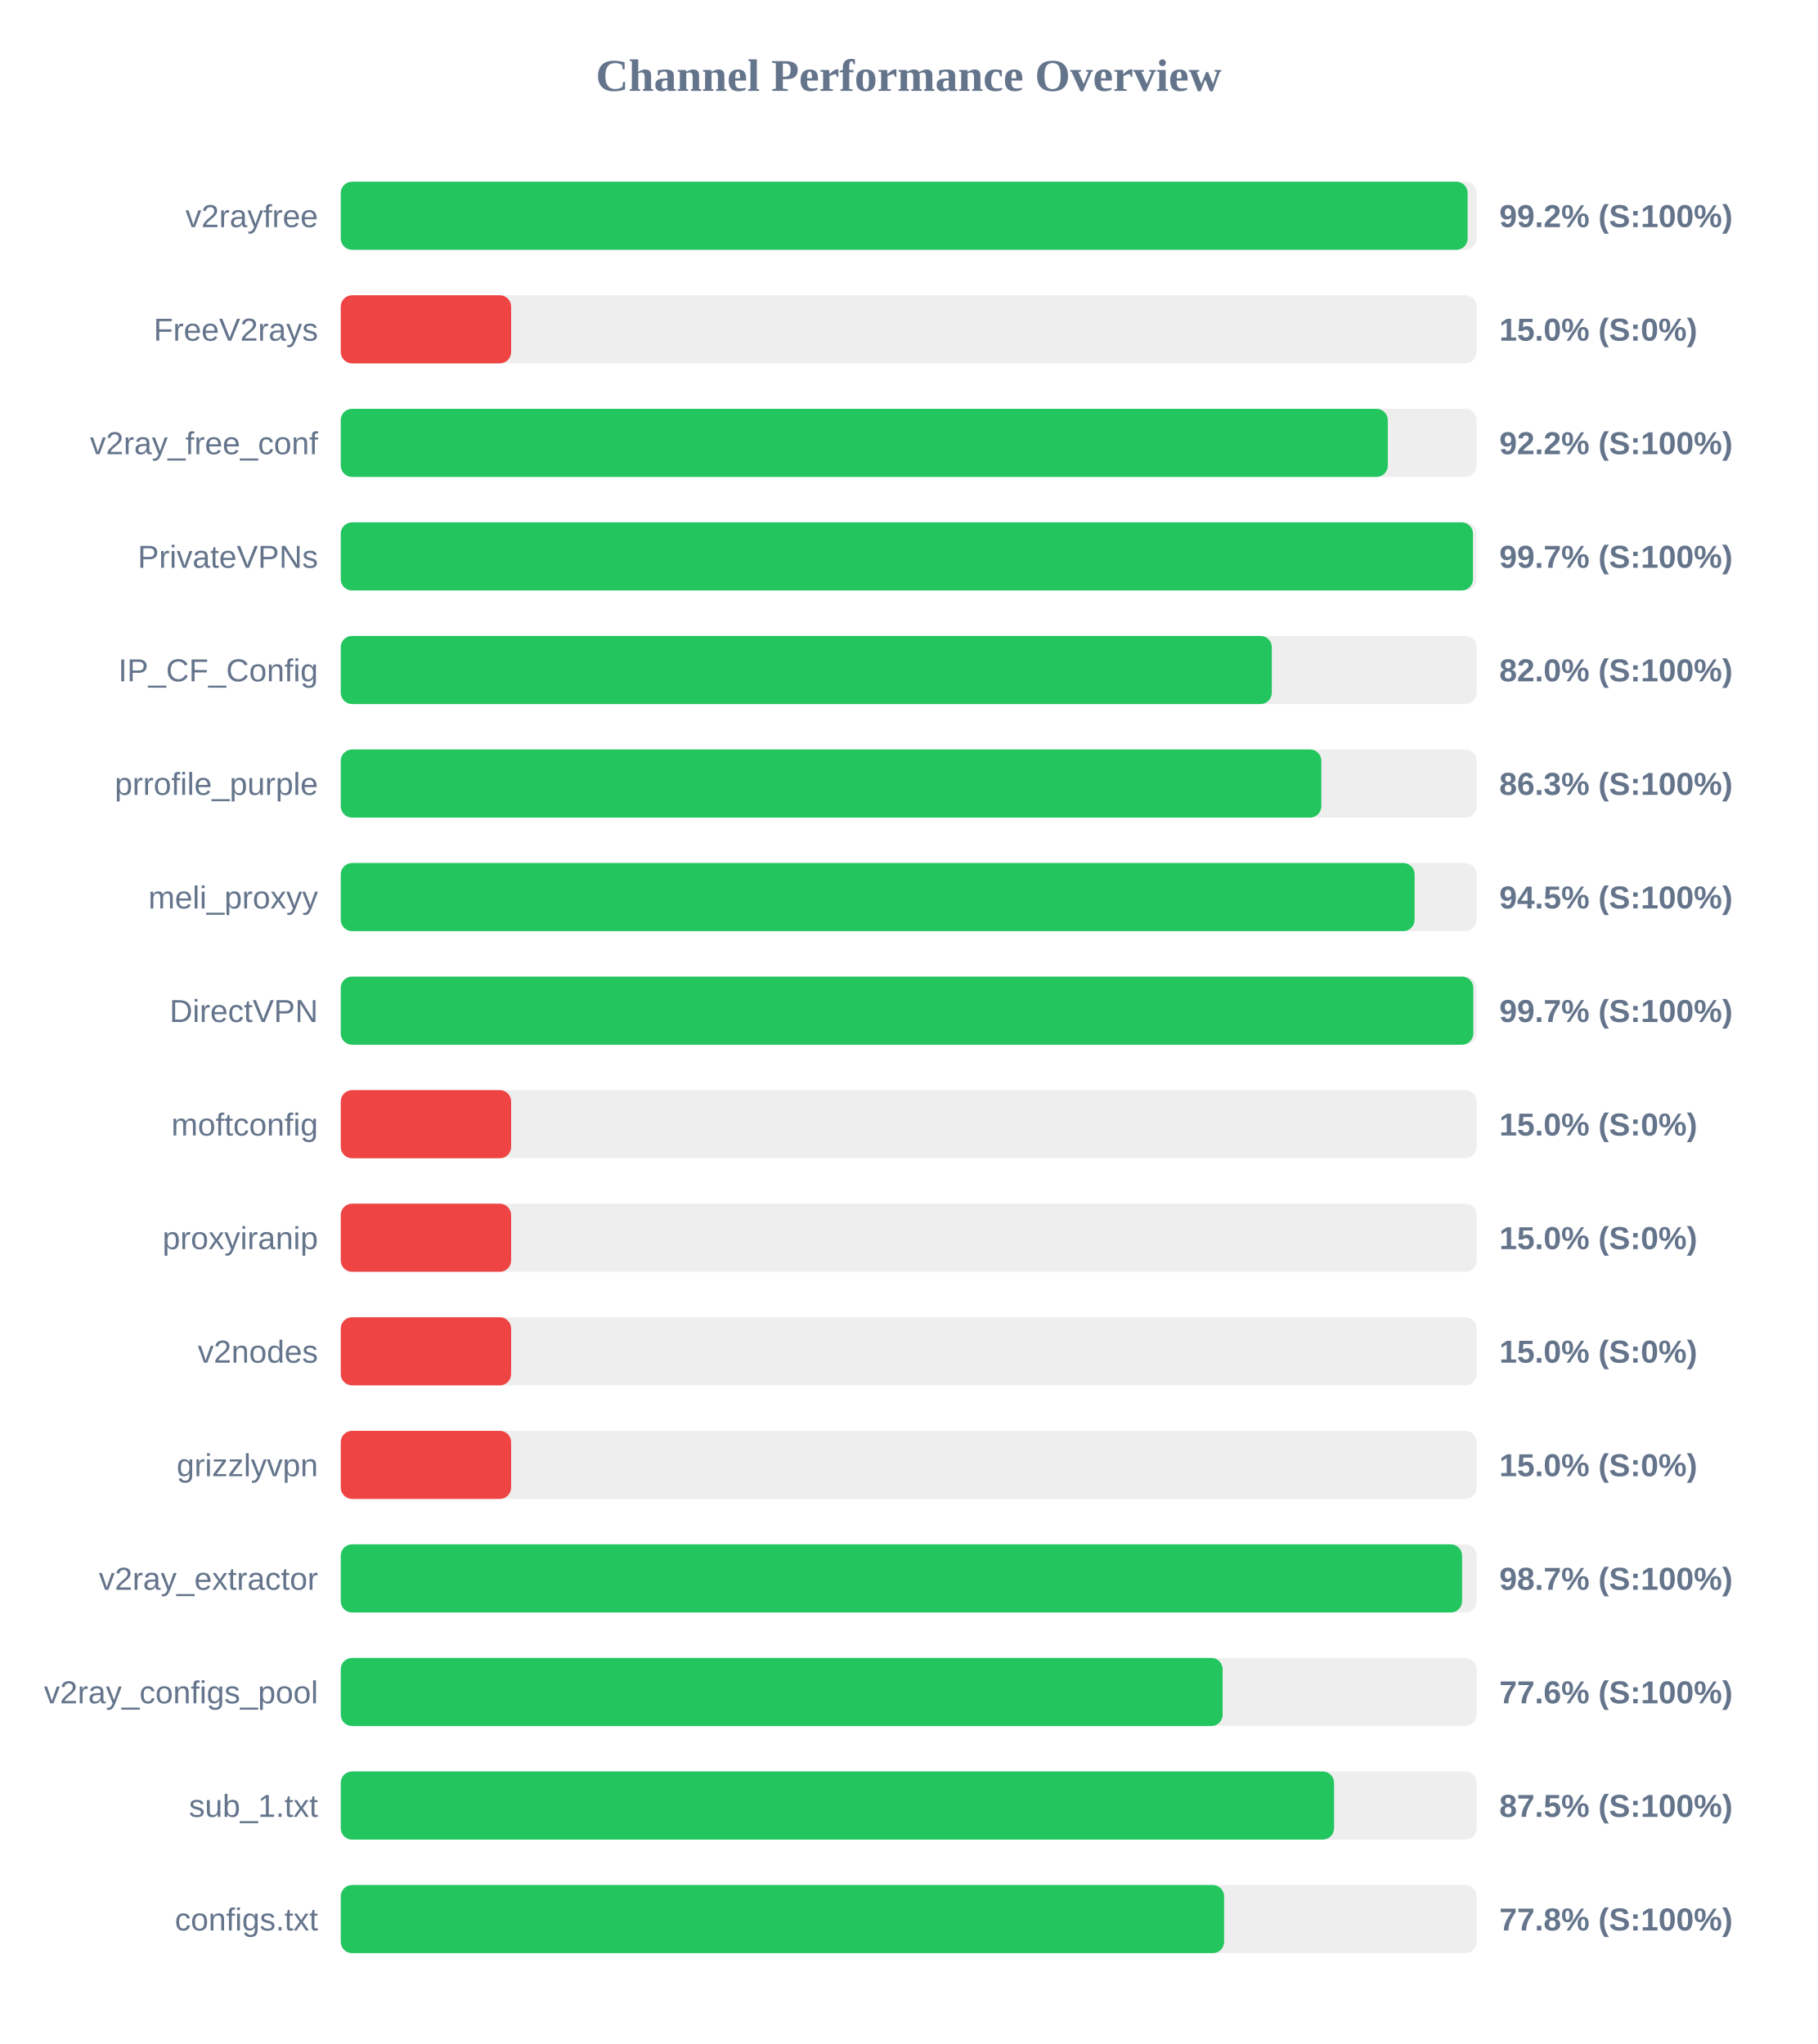
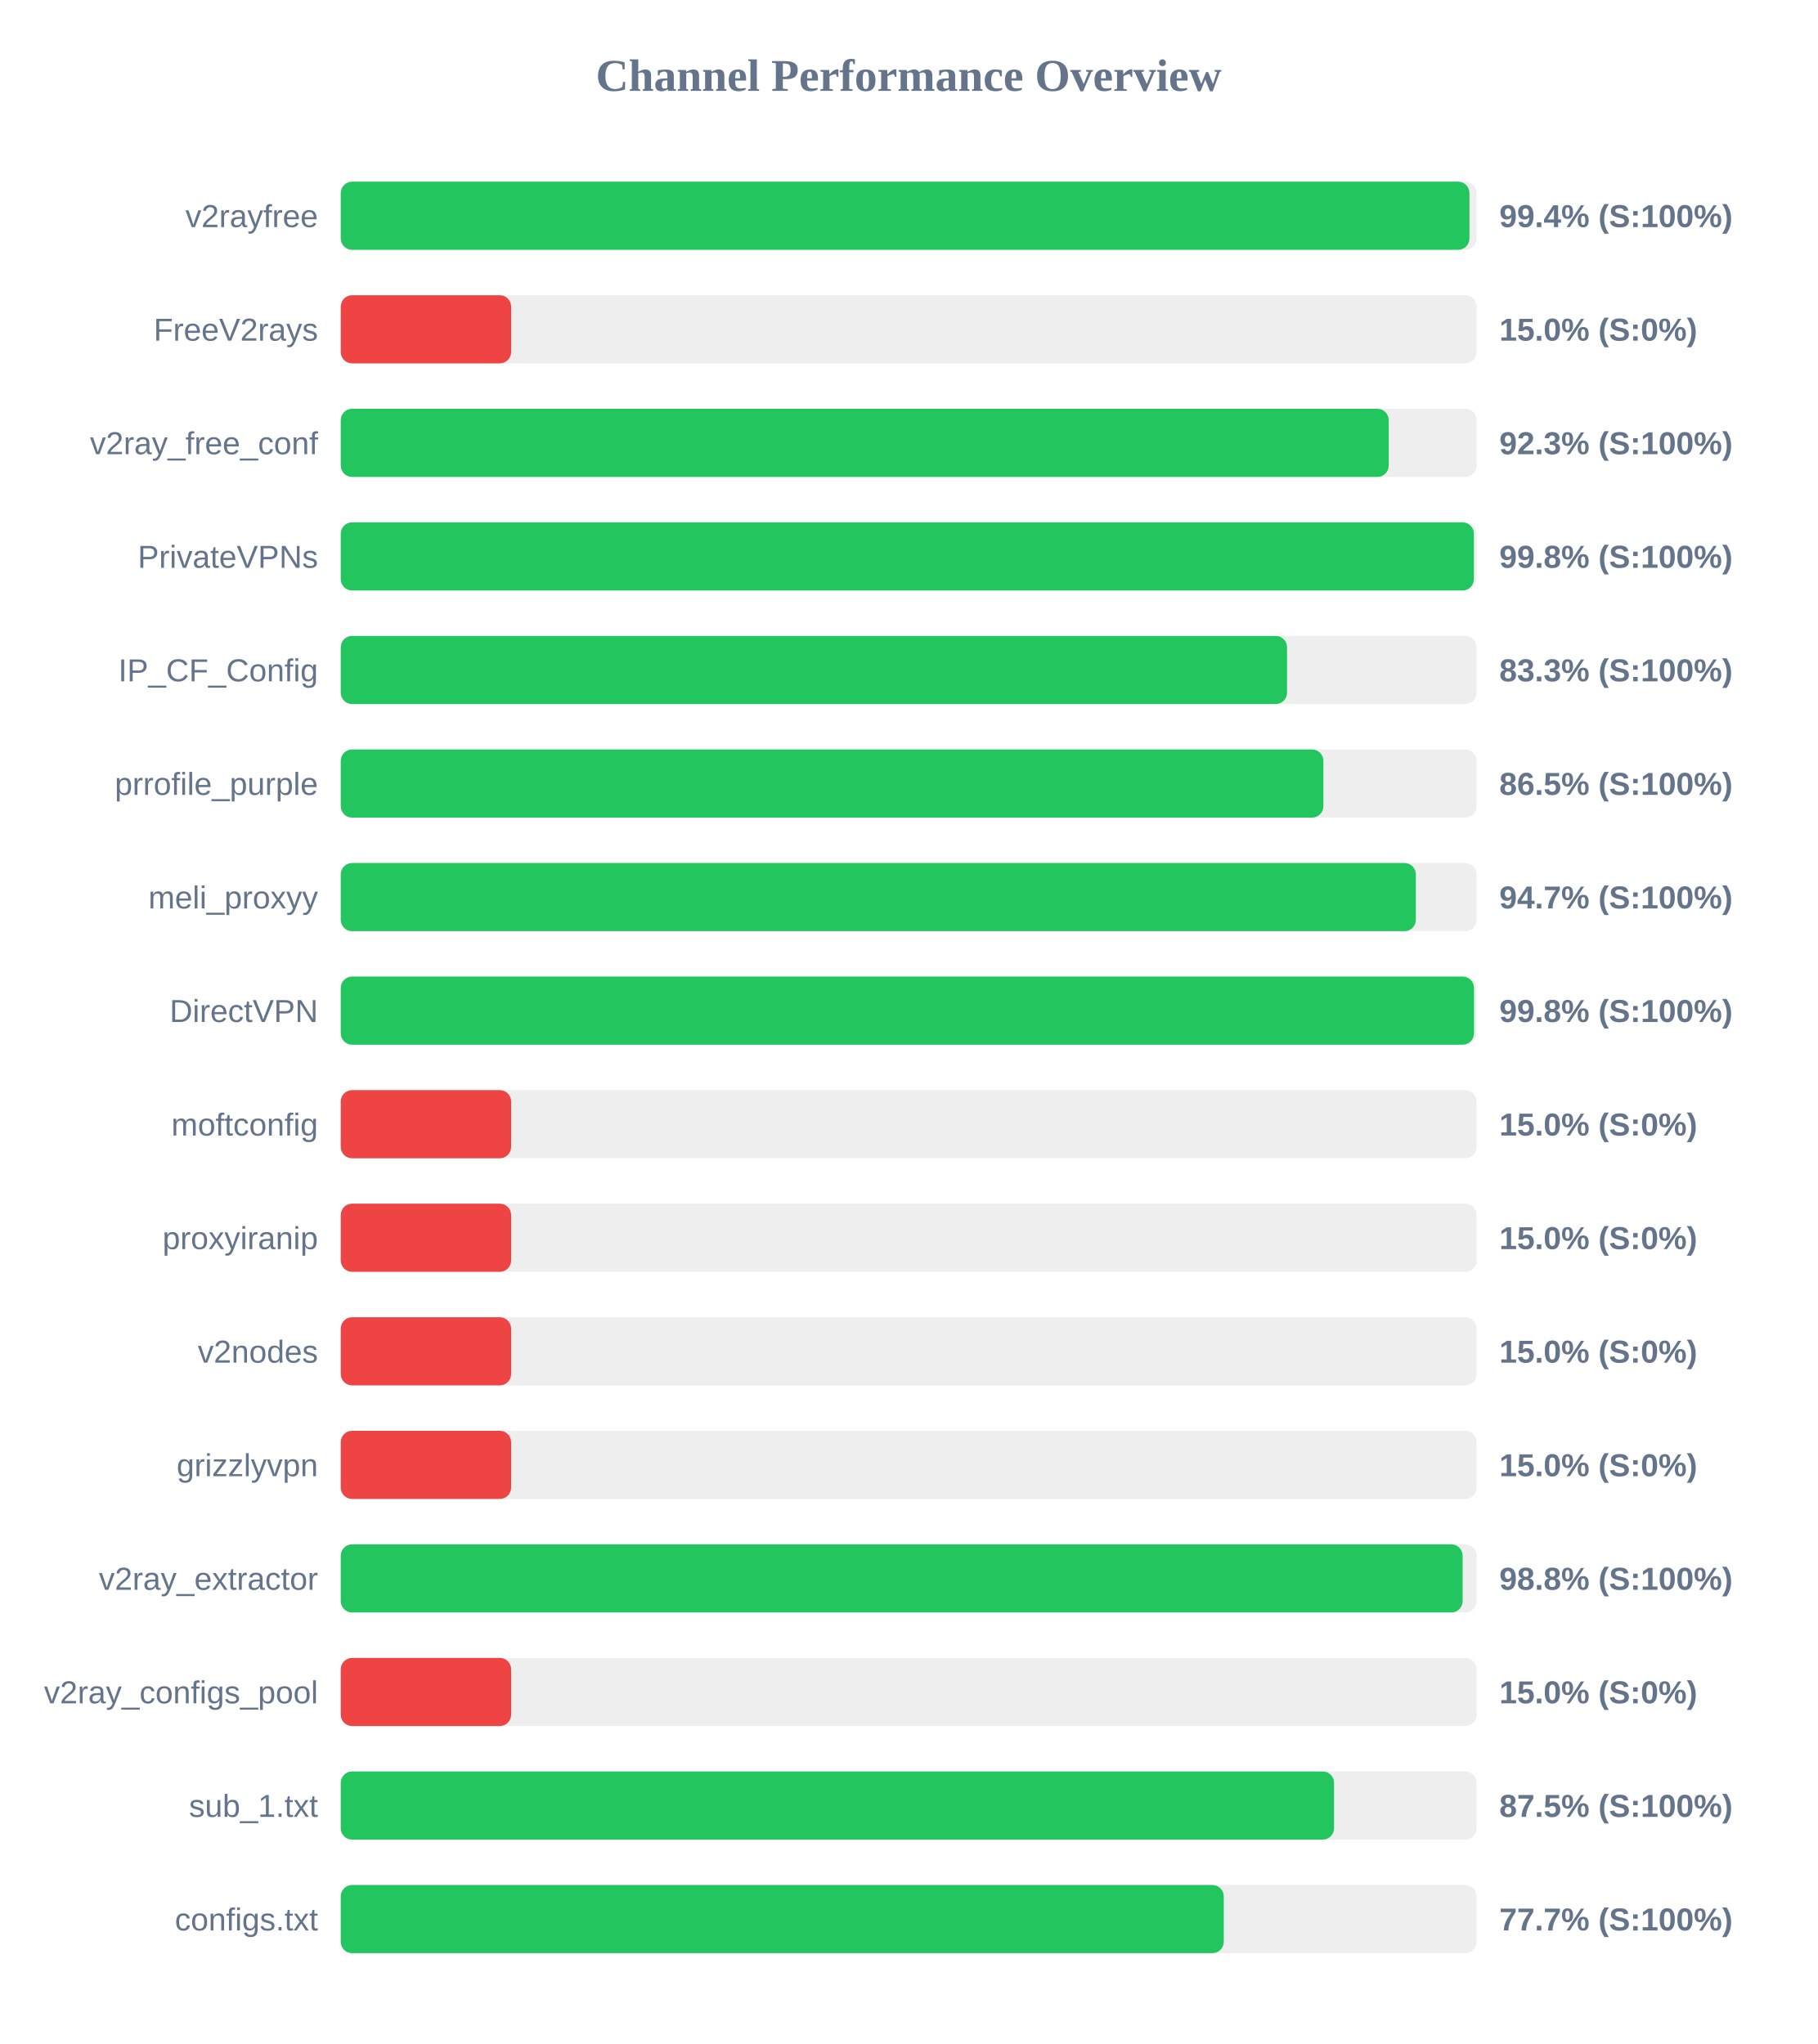
<svg xmlns="http://www.w3.org/2000/svg" width="800" height="900" version="1.1">
  <style>
        .row { font: 14px Arial; fill: #64748b; }
        .score { font: bold 14px Arial; fill: #64748b; }
    </style>
  <text x="400" y="40" text-anchor="middle" font-size="20px" font-weight="bold" fill="#64748b">Channel Performance Overview</text>
  <rect x="150" y="80" width="500" height="30" fill="#eee" rx="5" />
-   <rect x="150" y="80" width="496.05" height="30" fill="#22c55e" rx="5" />
+   <rect x="150" y="80" width="496.85" height="30" fill="#22c55e" rx="5" />
  <text x="140" y="100" text-anchor="end" class="row">v2rayfree</text>
-   <text x="660" y="100" text-anchor="start" class="score">99.2% (S:100%)</text>
+   <text x="660" y="100" text-anchor="start" class="score">99.4% (S:100%)</text>
  <rect x="150" y="130" width="500" height="30" fill="#eee" rx="5" />
  <rect x="150" y="130" width="75.0" height="30" fill="#ef4444" rx="5" />
  <text x="140" y="150" text-anchor="end" class="row">FreeV2rays</text>
  <text x="660" y="150" text-anchor="start" class="score">15.0% (S:0%)</text>
  <rect x="150" y="180" width="500" height="30" fill="#eee" rx="5" />
-   <rect x="150" y="180" width="460.9" height="30" fill="#22c55e" rx="5" />
+   <rect x="150" y="180" width="461.3" height="30" fill="#22c55e" rx="5" />
  <text x="140" y="200" text-anchor="end" class="row">v2ray_free_conf</text>
-   <text x="660" y="200" text-anchor="start" class="score">92.2% (S:100%)</text>
+   <text x="660" y="200" text-anchor="start" class="score">92.3% (S:100%)</text>
  <rect x="150" y="230" width="500" height="30" fill="#eee" rx="5" />
-   <rect x="150" y="230" width="498.4" height="30" fill="#22c55e" rx="5" />
+   <rect x="150" y="230" width="498.8" height="30" fill="#22c55e" rx="5" />
  <text x="140" y="250" text-anchor="end" class="row">PrivateVPNs</text>
-   <text x="660" y="250" text-anchor="start" class="score">99.7% (S:100%)</text>
+   <text x="660" y="250" text-anchor="start" class="score">99.8% (S:100%)</text>
  <rect x="150" y="280" width="500" height="30" fill="#eee" rx="5" />
-   <rect x="150" y="280" width="409.85" height="30" fill="#22c55e" rx="5" />
+   <rect x="150" y="280" width="416.55" height="30" fill="#22c55e" rx="5" />
  <text x="140" y="300" text-anchor="end" class="row">IP_CF_Config</text>
-   <text x="660" y="300" text-anchor="start" class="score">82.0% (S:100%)</text>
+   <text x="660" y="300" text-anchor="start" class="score">83.3% (S:100%)</text>
  <rect x="150" y="330" width="500" height="30" fill="#eee" rx="5" />
-   <rect x="150" y="330" width="431.65" height="30" fill="#22c55e" rx="5" />
+   <rect x="150" y="330" width="432.55" height="30" fill="#22c55e" rx="5" />
  <text x="140" y="350" text-anchor="end" class="row">prrofile_purple</text>
-   <text x="660" y="350" text-anchor="start" class="score">86.3% (S:100%)</text>
+   <text x="660" y="350" text-anchor="start" class="score">86.5% (S:100%)</text>
  <rect x="150" y="380" width="500" height="30" fill="#eee" rx="5" />
-   <rect x="150" y="380" width="472.7" height="30" fill="#22c55e" rx="5" />
+   <rect x="150" y="380" width="473.25" height="30" fill="#22c55e" rx="5" />
  <text x="140" y="400" text-anchor="end" class="row">meli_proxyy</text>
-   <text x="660" y="400" text-anchor="start" class="score">94.5% (S:100%)</text>
+   <text x="660" y="400" text-anchor="start" class="score">94.7% (S:100%)</text>
  <rect x="150" y="430" width="500" height="30" fill="#eee" rx="5" />
-   <rect x="150" y="430" width="498.55" height="30" fill="#22c55e" rx="5" />
+   <rect x="150" y="430" width="498.85" height="30" fill="#22c55e" rx="5" />
  <text x="140" y="450" text-anchor="end" class="row">DirectVPN</text>
-   <text x="660" y="450" text-anchor="start" class="score">99.7% (S:100%)</text>
+   <text x="660" y="450" text-anchor="start" class="score">99.8% (S:100%)</text>
  <rect x="150" y="480" width="500" height="30" fill="#eee" rx="5" />
  <rect x="150" y="480" width="75.0" height="30" fill="#ef4444" rx="5" />
  <text x="140" y="500" text-anchor="end" class="row">moftconfig</text>
  <text x="660" y="500" text-anchor="start" class="score">15.0% (S:0%)</text>
  <rect x="150" y="530" width="500" height="30" fill="#eee" rx="5" />
  <rect x="150" y="530" width="75.0" height="30" fill="#ef4444" rx="5" />
  <text x="140" y="550" text-anchor="end" class="row">proxyiranip</text>
  <text x="660" y="550" text-anchor="start" class="score">15.0% (S:0%)</text>
  <rect x="150" y="580" width="500" height="30" fill="#eee" rx="5" />
  <rect x="150" y="580" width="75.0" height="30" fill="#ef4444" rx="5" />
  <text x="140" y="600" text-anchor="end" class="row">v2nodes</text>
  <text x="660" y="600" text-anchor="start" class="score">15.0% (S:0%)</text>
  <rect x="150" y="630" width="500" height="30" fill="#eee" rx="5" />
  <rect x="150" y="630" width="75.0" height="30" fill="#ef4444" rx="5" />
  <text x="140" y="650" text-anchor="end" class="row">grizzlyvpn</text>
  <text x="660" y="650" text-anchor="start" class="score">15.0% (S:0%)</text>
  <rect x="150" y="680" width="500" height="30" fill="#eee" rx="5" />
-   <rect x="150" y="680" width="493.6" height="30" fill="#22c55e" rx="5" />
+   <rect x="150" y="680" width="493.85" height="30" fill="#22c55e" rx="5" />
  <text x="140" y="700" text-anchor="end" class="row">v2ray_extractor</text>
-   <text x="660" y="700" text-anchor="start" class="score">98.7% (S:100%)</text>
+   <text x="660" y="700" text-anchor="start" class="score">98.8% (S:100%)</text>
  <rect x="150" y="730" width="500" height="30" fill="#eee" rx="5" />
-   <rect x="150" y="730" width="388.2" height="30" fill="#22c55e" rx="5" />
+   <rect x="150" y="730" width="75.0" height="30" fill="#ef4444" rx="5" />
  <text x="140" y="750" text-anchor="end" class="row">v2ray_configs_pool</text>
-   <text x="660" y="750" text-anchor="start" class="score">77.6% (S:100%)</text>
+   <text x="660" y="750" text-anchor="start" class="score">15.0% (S:0%)</text>
  <rect x="150" y="780" width="500" height="30" fill="#eee" rx="5" />
  <rect x="150" y="780" width="437.25" height="30" fill="#22c55e" rx="5" />
  <text x="140" y="800" text-anchor="end" class="row">sub_1.txt</text>
  <text x="660" y="800" text-anchor="start" class="score">87.5% (S:100%)</text>
  <rect x="150" y="830" width="500" height="30" fill="#eee" rx="5" />
-   <rect x="150" y="830" width="388.85" height="30" fill="#22c55e" rx="5" />
+   <rect x="150" y="830" width="388.7" height="30" fill="#22c55e" rx="5" />
  <text x="140" y="850" text-anchor="end" class="row">configs.txt</text>
-   <text x="660" y="850" text-anchor="start" class="score">77.8% (S:100%)</text>
+   <text x="660" y="850" text-anchor="start" class="score">77.7% (S:100%)</text>
</svg>
